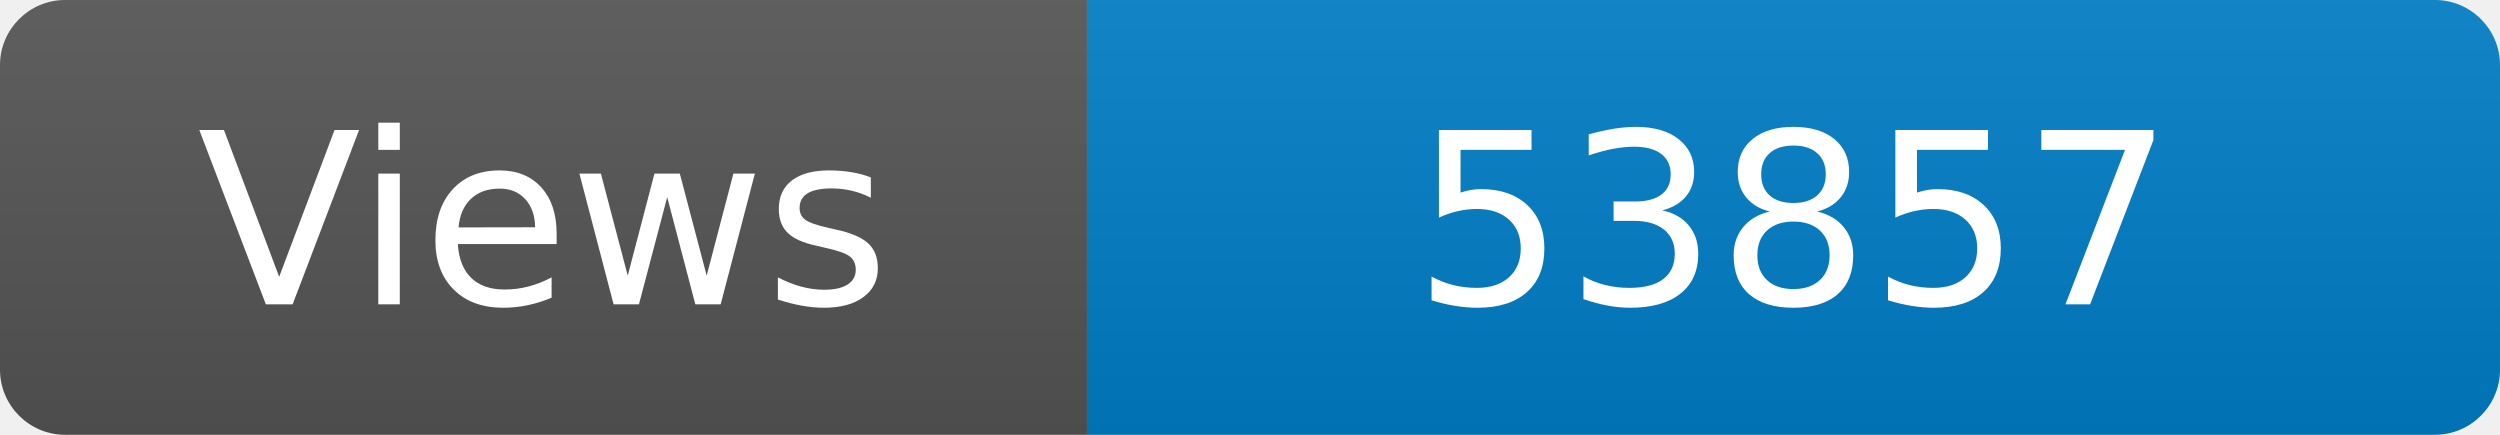
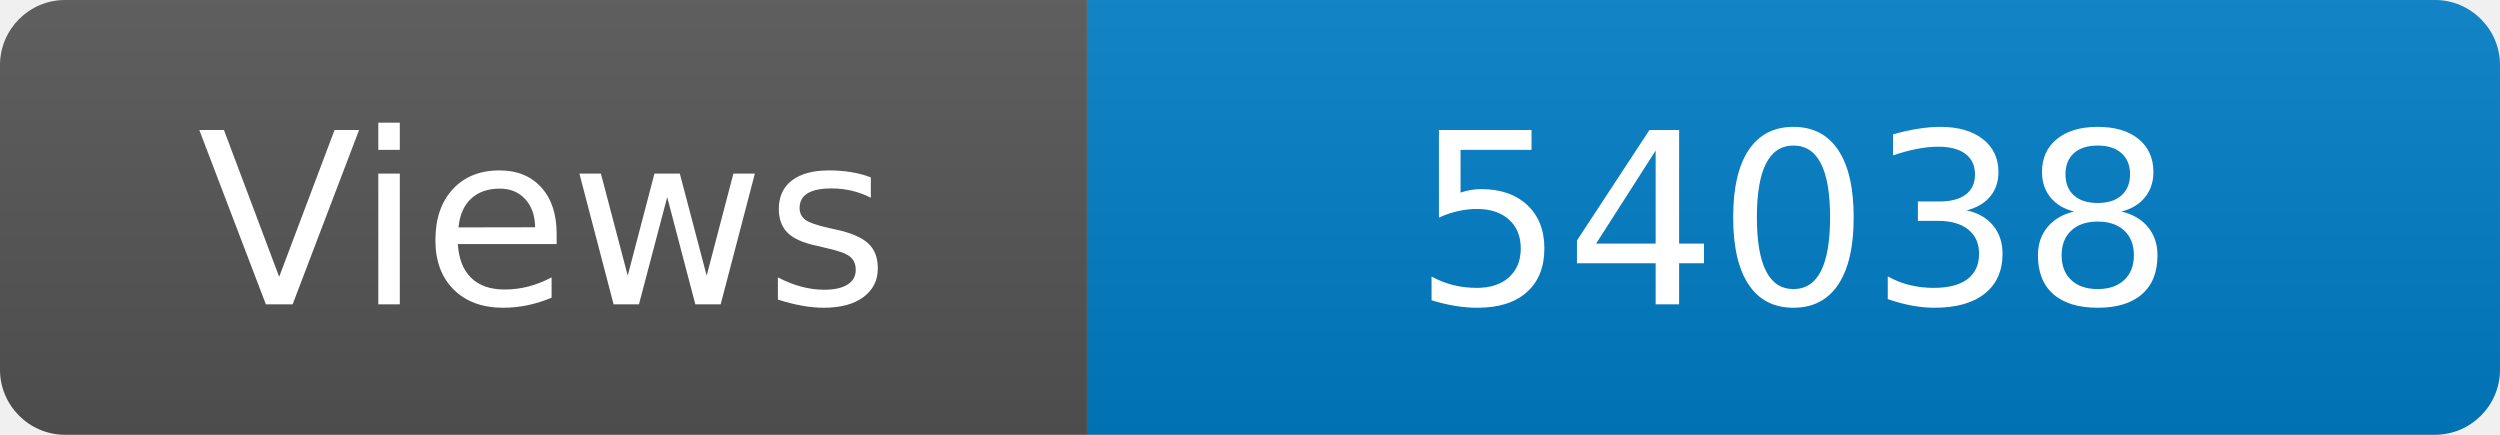
<svg xmlns="http://www.w3.org/2000/svg" width="115" height="20" role="img" aria-label="Maintained?: yes">
  <linearGradient id="s" x2="0" y2="100%">
    <stop offset="0" stop-color="#bbb" stop-opacity=".1" />
    <stop offset="1" stop-opacity=".1" />
  </linearGradient>
  <clipPath id="r">
    <rect width="115" height="20" rx="3" fill="#fff" />
  </clipPath>
  <g clip-path="url(#r)">
    <rect width="50" height="20" fill="#555" />
    <rect x="50" width="160" height="20" fill="#007ec6" />
    <rect width="115" height="20" fill="url(#s)" />
  </g>
  <g fill="#fff" text-anchor="middle" font-family="Verdana,Geneva,DejaVu Sans,sans-serif" font-size="110">
    <text x="250" y="140" transform="scale(.1)" fill="#fff">Views</text>
-     <text x="825" y="140" transform="scale(.1)" fill="#fff">53857</text>
+     <text x="825" y="140" transform="scale(.1)" fill="#fff">54038</text>
  </g>
</svg>
